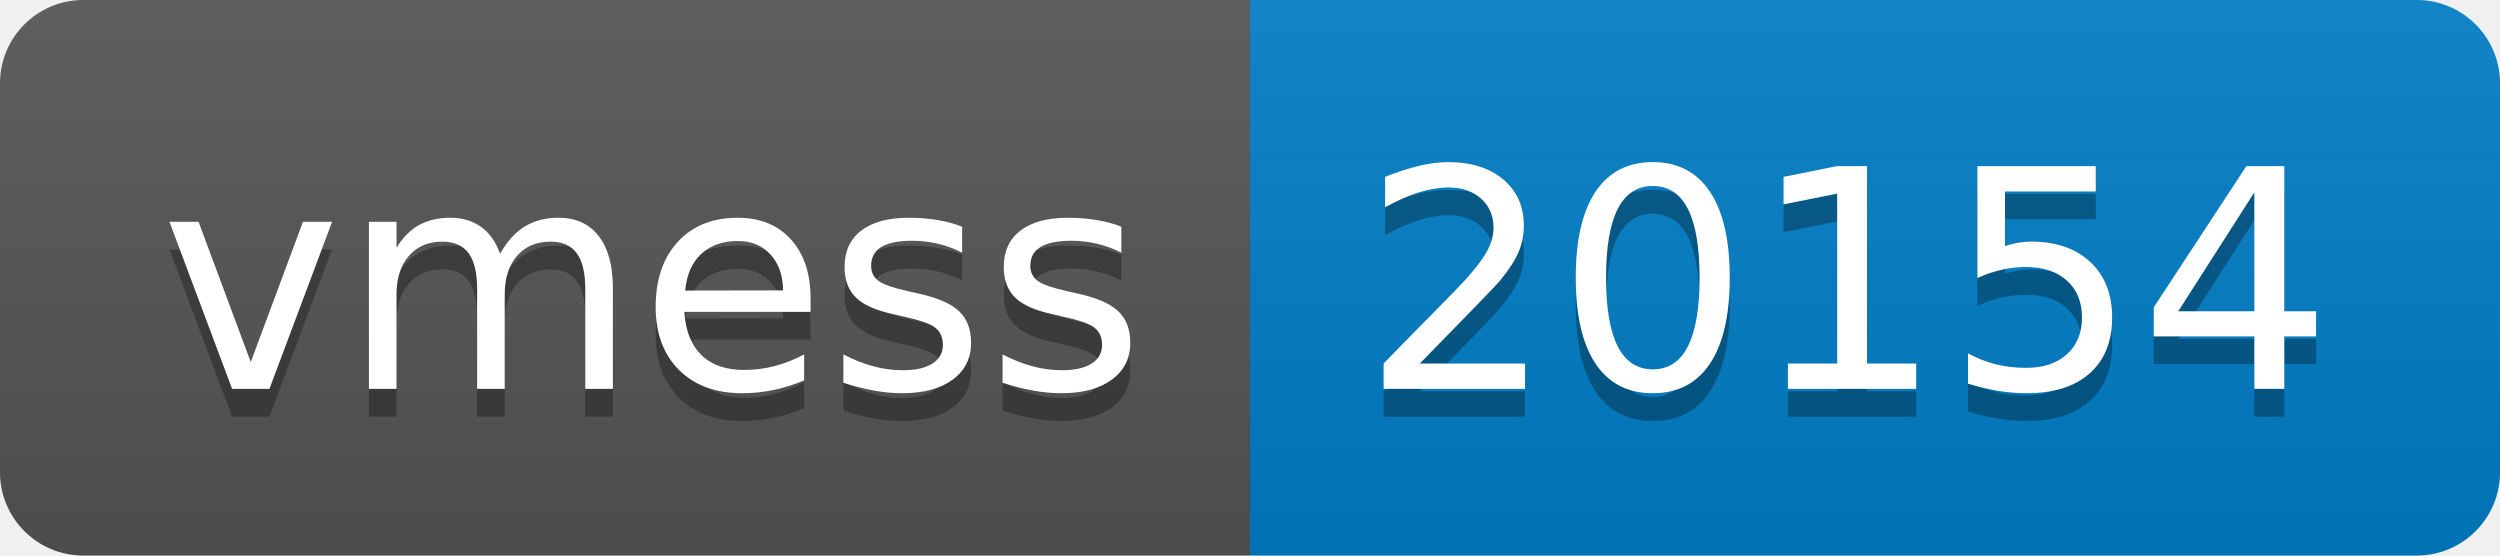
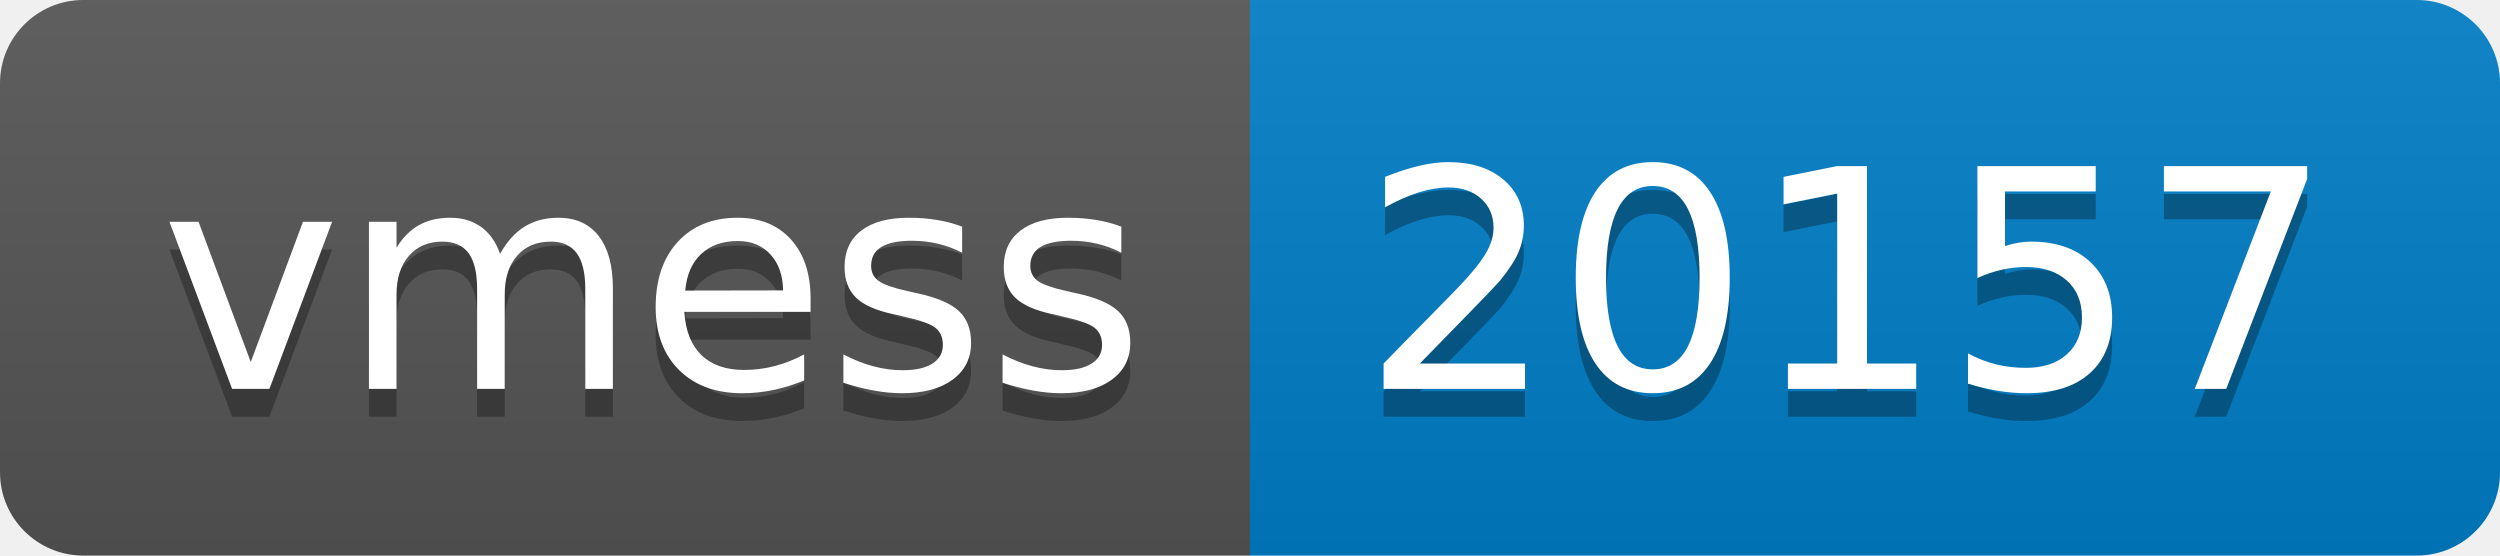
- <svg xmlns="http://www.w3.org/2000/svg" width="90" height="20" role="img" aria-label="vmess: 20154">
+ <svg xmlns="http://www.w3.org/2000/svg" width="90" height="20" role="img" aria-label="vmess: 20157">
  <linearGradient id="s" x2="0" y2="100%">
    <stop offset="0" stop-color="#bbb" stop-opacity=".1" />
    <stop offset="1" stop-opacity=".1" />
  </linearGradient>
  <clipPath id="r">
    <rect width="90" height="20" rx="3" fill="#fff" />
  </clipPath>
  <g clip-path="url(#r)">
    <rect width="45" height="20" fill="#555" />
    <rect x="45" width="45" height="20" fill="#007ec6" />
    <rect width="90" height="20" fill="url(#s)" />
  </g>
  <g fill="#fff" text-anchor="middle" font-family="Verdana,Geneva,DejaVu Sans,sans-serif" text-rendering="geometricPrecision" font-size="110">
    <text aria-hidden="true" x="235" y="150" fill="#010101" fill-opacity=".3" transform="scale(.1)" textLength="350">vmess</text>
    <text x="235" y="140" transform="scale(.1)" fill="#fff" textLength="350">vmess</text>
-     <text aria-hidden="true" x="665" y="150" fill="#010101" fill-opacity=".3" transform="scale(.1)" textLength="350">20154</text>
-     <text x="665" y="140" transform="scale(.1)" fill="#fff" textLength="350">20154</text>
+     <text aria-hidden="true" x="665" y="150" fill="#010101" fill-opacity=".3" transform="scale(.1)" textLength="350">20157</text>
+     <text x="665" y="140" transform="scale(.1)" fill="#fff" textLength="350">20157</text>
  </g>
</svg>
